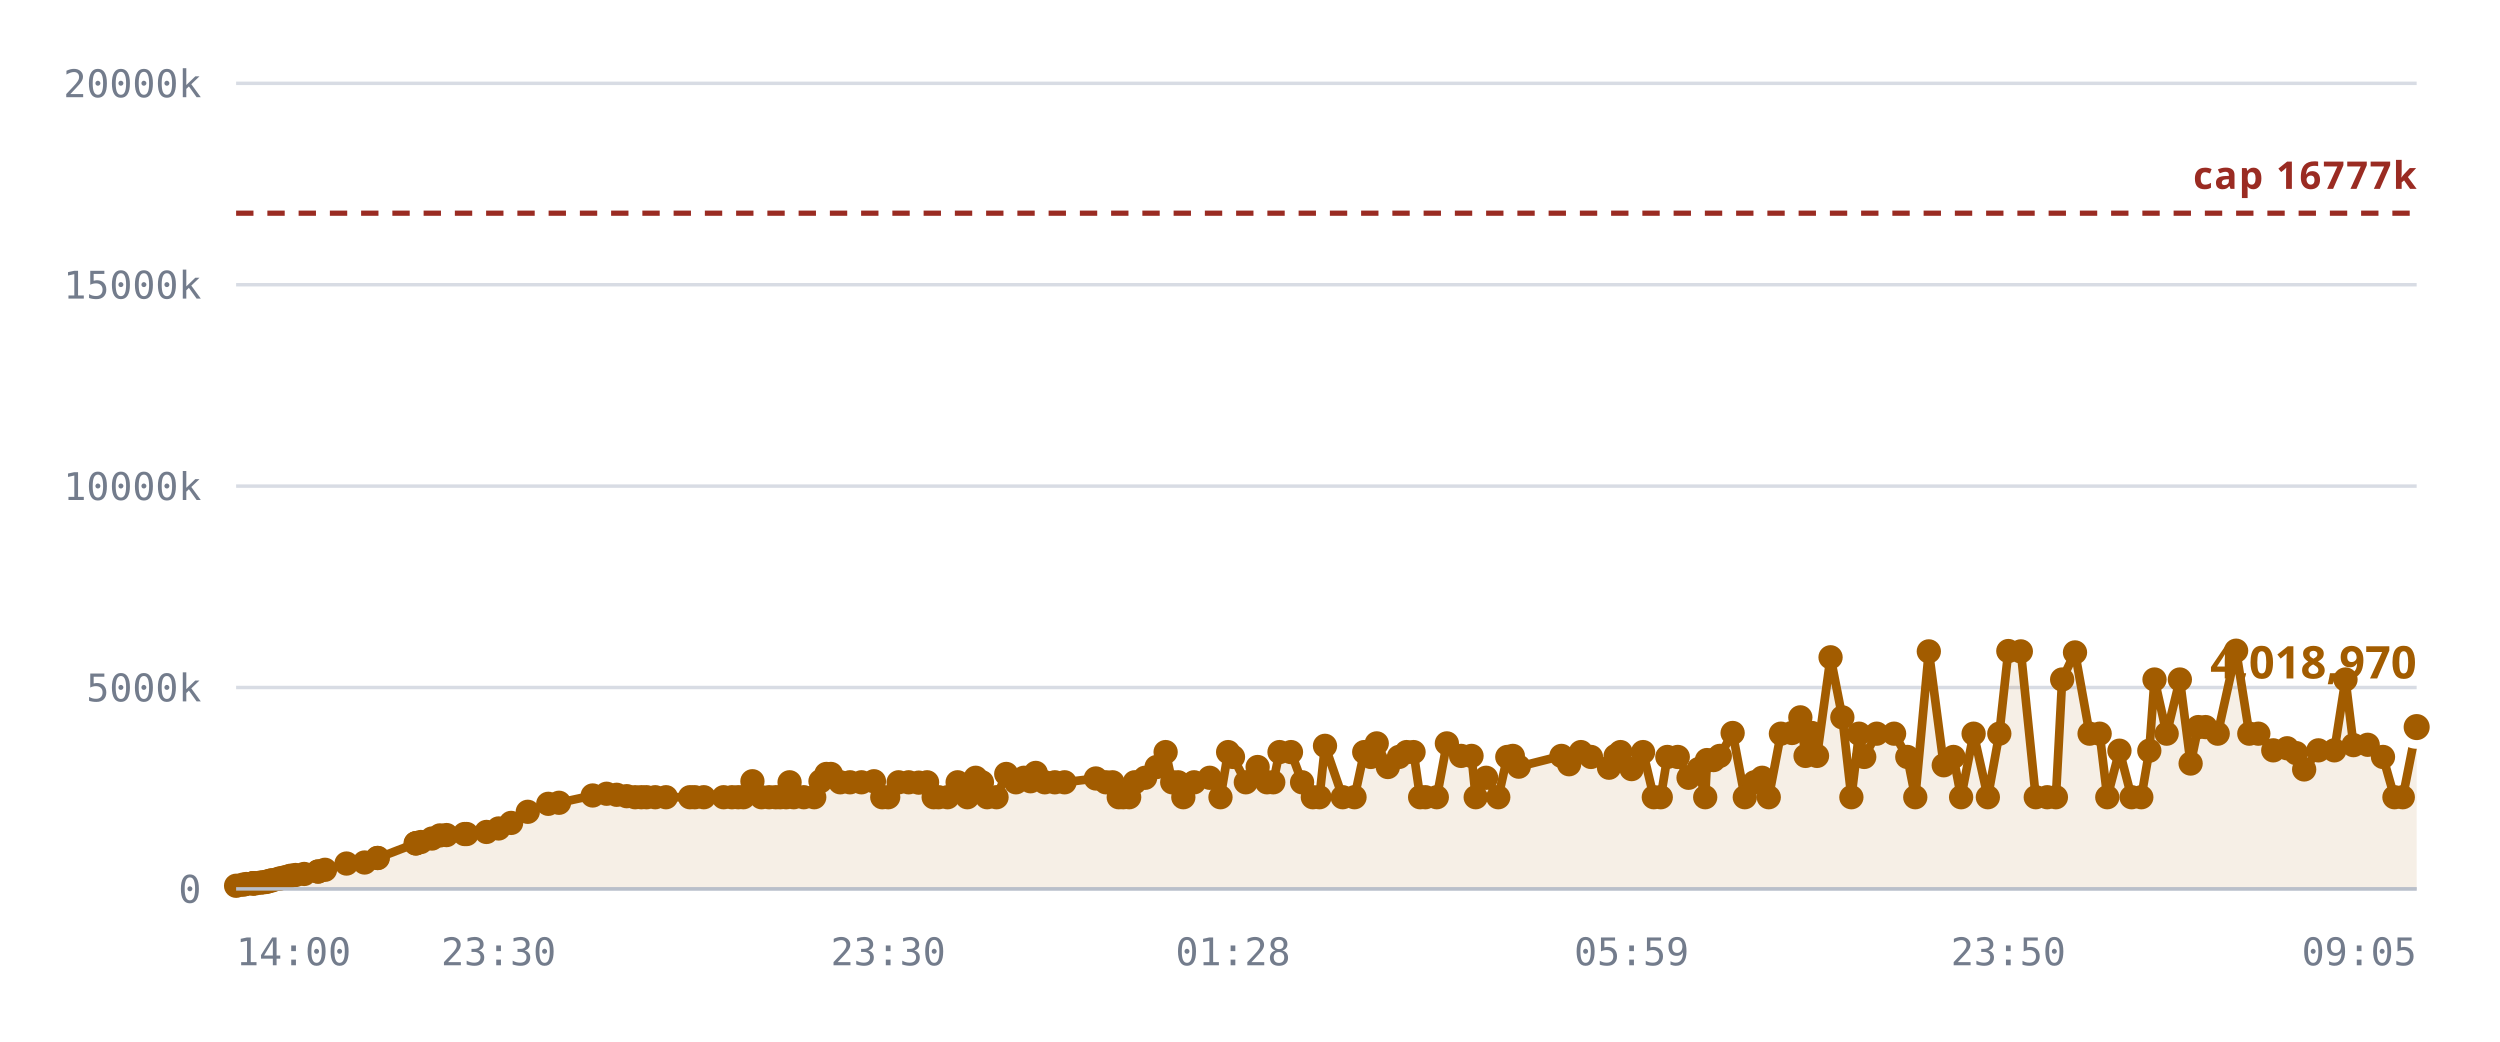
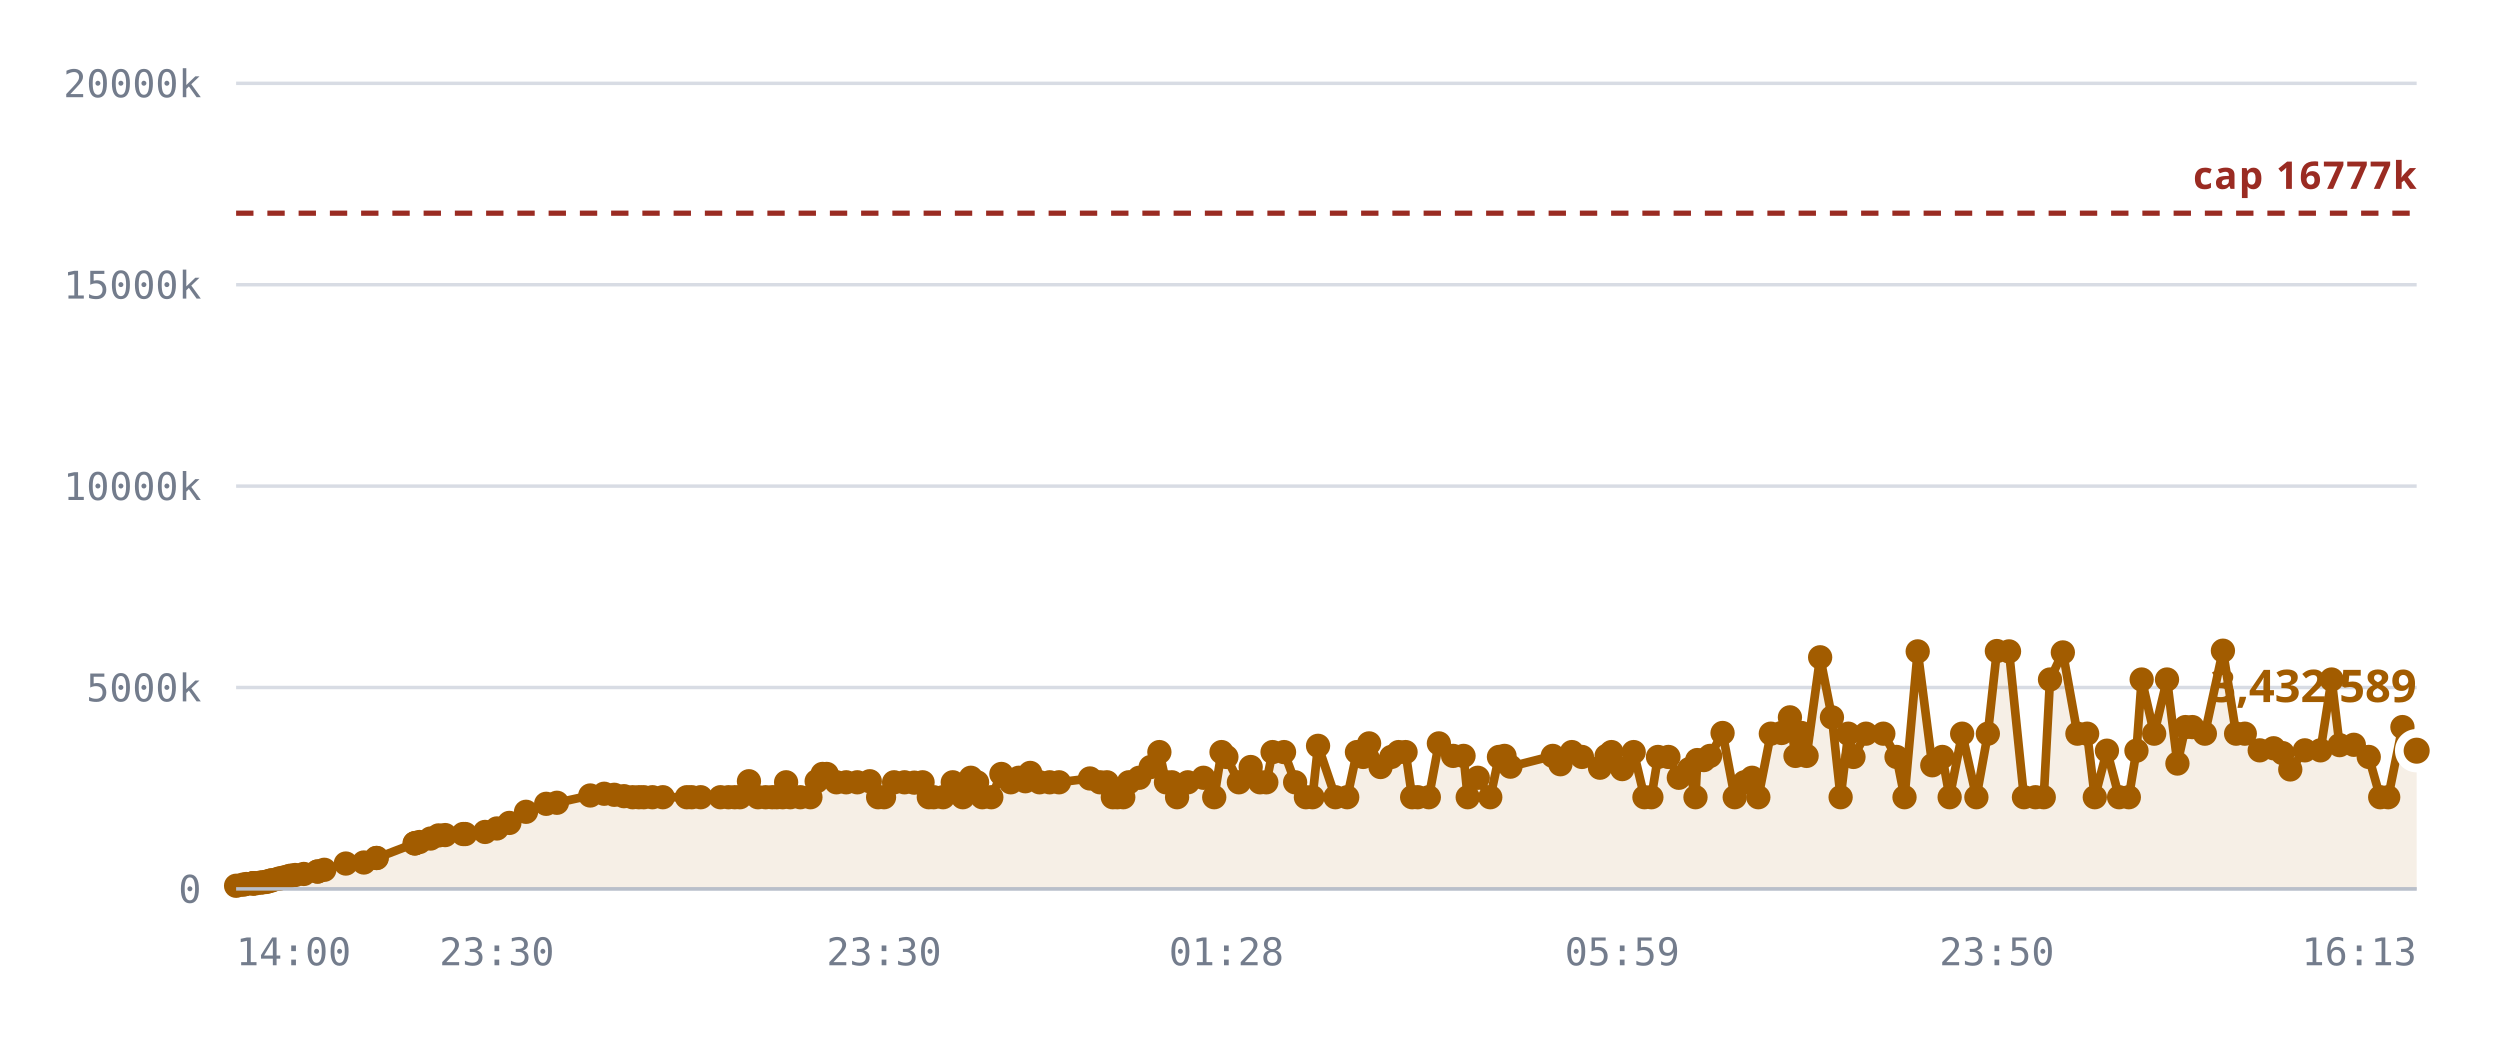
<svg xmlns="http://www.w3.org/2000/svg" viewBox="0 0 720 300" role="img" aria-label="Notes stored against the 16,777,216 cap">
  <style>
    .grid      { stroke: var(--chart-grid, #d8dce4); stroke-width: 1; }
    .cap       { stroke: var(--chart-cap, #9a2b22); stroke-width: 1.5; stroke-dasharray: 5 4; }
    .cap-label { fill: var(--chart-cap, #9a2b22); font: 600 11px Archivo, system-ui, sans-serif; letter-spacing: .04em; }
    .tick      { fill: var(--chart-muted, #737c8c); font: 500 11px "IBM Plex Mono", ui-monospace, monospace; }
    .tick-y    { text-anchor: end; }
    .tick-x    { text-anchor: middle; }
    .series    { fill: none; stroke: var(--chart-line, #a25c00); stroke-width: 2.5; stroke-linejoin: round; stroke-linecap: round; }
    .fill      { fill: var(--chart-fill, rgba(162,92,0,.10)); stroke: none; }
    .dot       { fill: var(--chart-line, #a25c00); }
    .dot-last  { stroke: var(--chart-bg, #fff); stroke-width: 2.5; }
    .end-label { fill: var(--chart-line, #a25c00); font: 700 13px Archivo, system-ui, sans-serif; }
    .axis      { stroke: var(--chart-axis, #b9bfca); stroke-width: 1; }
  </style>
  <line x1="68" y1="256.0" x2="696" y2="256.0" class="grid" />
  <text x="58" y="260.0" class="tick tick-y">0</text>
  <line x1="68" y1="198.0" x2="696" y2="198.0" class="grid" />
  <text x="58" y="202.0" class="tick tick-y">5000k</text>
  <line x1="68" y1="140.0" x2="696" y2="140.0" class="grid" />
  <text x="58" y="144.0" class="tick tick-y">10000k</text>
  <line x1="68" y1="82.0" x2="696" y2="82.0" class="grid" />
  <text x="58" y="86.0" class="tick tick-y">15000k</text>
  <line x1="68" y1="24.0" x2="696" y2="24.0" class="grid" />
  <text x="58" y="28.0" class="tick tick-y">20000k</text>
-   <path d="M68.0,255.1 L69.9,254.8 L70.9,254.6 L72.8,254.4 L72.9,254.4 L72.9,254.4 L73.1,254.4 L73.6,254.4 L75.0,254.2 L75.8,254.1 L76.7,254.0 L77.2,253.8 L78.0,253.6 L78.5,253.5 L80.2,253.1 L80.7,253.0 L81.6,252.8 L82.1,252.7 L83.1,252.4 L83.8,252.2 L85.1,252.0 L87.6,251.7 L91.6,251.0 L91.6,251.0 L93.6,250.5 L99.8,248.7 L105.0,248.4 L108.7,247.1 L108.8,247.1 L119.7,242.9 L119.8,242.9 L119.9,242.8 L121.2,242.5 L124.4,241.5 L126.7,240.6 L128.6,240.5 L133.8,240.2 L134.4,240.2 L140.1,239.6 L143.6,238.6 L147.2,237.0 L152.0,233.8 L157.9,231.5 L161.0,231.2 L170.7,229.1 L174.7,228.6 L177.6,228.9 L180.5,229.3 L182.9,229.6 L184.7,229.6 L186.2,229.6 L188.7,229.6 L191.8,229.6 L198.7,229.6 L200.1,229.6 L202.7,229.6 L208.4,229.6 L210.8,229.6 L212.6,229.6 L214.1,229.6 L216.7,225.0 L219.3,229.6 L221.5,229.6 L223.4,229.6 L224.7,229.6 L226.4,229.6 L227.4,225.3 L228.6,229.6 L231.5,229.6 L234.5,229.6 L236.3,225.0 L238.0,222.9 L239.3,222.9 L242.0,225.3 L244.8,225.3 L248.1,225.3 L251.7,225.0 L254.1,229.6 L255.8,229.6 L258.8,225.3 L261.7,225.3 L264.6,225.4 L267.0,225.3 L268.9,229.6 L270.3,229.6 L272.9,229.6 L275.8,225.3 L278.6,229.6 L281.0,224.0 L282.8,225.3 L284.3,229.6 L287.0,229.6 L289.8,222.9 L292.6,225.3 L294.9,224.0 L296.8,225.0 L298.3,222.6 L300.9,225.3 L303.8,225.3 L306.6,225.3 L315.6,224.2 L318.5,225.3 L320.4,225.3 L322.2,229.6 L323.5,229.6 L325.2,229.6 L326.8,225.3 L329.8,224.0 L333.1,220.9 L335.7,216.6 L337.6,225.3 L339.3,225.3 L340.8,229.6 L343.9,225.3 L348.4,224.0 L351.5,229.6 L353.7,216.6 L355.1,218.0 L358.8,225.3 L362.2,220.9 L364.9,225.3 L366.7,225.3 L368.5,216.6 L371.8,216.6 L375.0,225.3 L378.1,229.6 L380.0,229.6 L381.6,214.8 L386.7,229.6 L390.1,229.6 L392.9,216.6 L394.8,218.0 L396.5,214.1 L399.7,220.9 L402.9,218.0 L405.1,216.6 L407.1,216.6 L409.0,229.6 L410.5,229.6 L413.8,229.6 L416.7,214.1 L420.8,217.7 L423.8,217.7 L425.0,229.6 L428.0,224.0 L431.5,229.6 L434.1,218.0 L435.7,217.7 L437.4,220.8 L449.7,217.7 L451.9,220.1 L455.3,216.6 L458.2,218.0 L463.4,221.1 L465.3,217.7 L466.7,216.6 L469.9,221.5 L473.2,216.6 L476.3,229.6 L478.3,229.6 L480.2,218.0 L483.2,218.0 L486.3,224.0 L489.2,221.5 L491.1,229.6 L491.6,218.9 L493.5,218.9 L495.3,217.7 L499.0,211.1 L502.5,229.6 L505.3,225.3 L507.5,224.0 L509.4,229.6 L512.9,211.3 L516.1,211.1 L518.5,206.6 L520.0,217.7 L521.8,211.1 L523.3,217.7 L527.2,189.3 L530.6,206.6 L533.2,229.6 L535.4,211.3 L536.9,218.0 L540.5,211.3 L545.5,211.3 L549.3,218.0 L551.6,229.6 L555.5,187.6 L559.8,220.4 L562.6,218.0 L564.8,229.6 L568.4,211.3 L572.5,229.6 L575.8,211.3 L578.4,187.5 L582.0,187.6 L586.3,229.6 L589.6,229.6 L592.1,229.6 L593.9,195.7 L597.6,187.9 L601.8,211.3 L604.7,211.3 L606.9,229.6 L610.4,216.2 L613.9,229.6 L616.7,229.6 L619.0,216.2 L620.5,195.7 L624.0,211.3 L627.8,195.7 L630.9,219.9 L633.1,209.4 L635.2,209.4 L638.7,211.3 L644.0,187.4 L647.8,211.3 L650.4,211.3 L654.7,216.1 L658.7,215.5 L661.3,216.9 L663.6,221.6 L667.7,216.1 L672.3,216.1 L675.5,195.7 L677.8,214.6 L681.9,214.5 L686.3,218.0 L689.6,229.6 L692.0,229.6 L696.0,209.4 L696.0,256.0 L68.0,256.0 Z" class="fill" />
+   <path d="M68.0,255.1 L69.9,254.8 L70.9,254.6 L72.8,254.4 L72.9,254.4 L72.9,254.4 L73.1,254.4 L73.6,254.4 L75.0,254.2 L75.7,254.1 L76.7,254.0 L77.2,253.8 L78.0,253.6 L78.4,253.5 L80.1,253.1 L80.6,253.0 L81.5,252.8 L82.0,252.7 L83.0,252.4 L83.7,252.2 L85.0,252.0 L87.5,251.7 L91.4,251.0 L91.5,251.0 L93.4,250.5 L99.6,248.7 L104.8,248.4 L108.4,247.1 L108.5,247.1 L119.4,242.9 L119.5,242.9 L119.6,242.8 L120.8,242.5 L124.0,241.5 L126.3,240.6 L128.2,240.5 L133.4,240.2 L134.0,240.2 L139.7,239.6 L143.1,238.6 L146.7,237.0 L151.5,233.8 L157.3,231.5 L160.4,231.2 L170.0,229.1 L174.0,228.6 L176.9,228.9 L179.7,229.3 L182.2,229.6 L184.0,229.6 L185.4,229.6 L187.9,229.6 L190.9,229.6 L197.8,229.6 L199.2,229.6 L201.8,229.6 L207.5,229.6 L209.8,229.6 L211.6,229.6 L213.1,229.6 L215.7,225.0 L218.3,229.6 L220.5,229.6 L222.4,229.6 L223.7,229.6 L225.4,229.6 L226.4,225.3 L227.6,229.6 L230.5,229.6 L233.4,229.6 L235.2,225.0 L236.9,222.9 L238.1,222.9 L240.9,225.3 L243.7,225.3 L246.9,225.3 L250.5,225.0 L252.9,229.6 L254.6,229.6 L257.5,225.3 L260.5,225.3 L263.3,225.4 L265.7,225.3 L267.5,229.6 L268.9,229.6 L271.6,229.6 L274.4,225.3 L277.3,229.6 L279.6,224.0 L281.4,225.3 L282.9,229.6 L285.5,229.6 L288.4,222.9 L291.1,225.3 L293.4,224.0 L295.3,225.0 L296.7,222.6 L299.4,225.3 L302.3,225.3 L305.0,225.3 L313.9,224.2 L316.8,225.3 L318.8,225.3 L320.5,229.6 L321.8,229.6 L323.5,229.6 L325.1,225.3 L328.1,224.0 L331.4,220.9 L333.9,216.6 L335.8,225.3 L337.5,225.3 L339.0,229.6 L342.1,225.3 L346.6,224.0 L349.7,229.6 L351.8,216.6 L353.2,218.0 L356.8,225.3 L360.2,220.9 L362.9,225.3 L364.7,225.3 L366.5,216.6 L369.8,216.6 L373.0,225.3 L376.1,229.6 L378.0,229.6 L379.6,214.8 L384.6,229.6 L388.0,229.6 L390.8,216.6 L392.6,218.0 L394.3,214.1 L397.6,220.9 L400.7,218.0 L402.8,216.6 L404.8,216.6 L406.7,229.6 L408.3,229.6 L411.5,229.6 L414.4,214.1 L418.5,217.7 L421.5,217.7 L422.7,229.6 L425.6,224.0 L429.2,229.6 L431.7,218.0 L433.3,217.7 L435.0,220.8 L447.2,217.7 L449.4,220.1 L452.7,216.6 L455.6,218.0 L460.8,221.1 L462.7,217.7 L464.1,216.6 L467.2,221.5 L470.5,216.6 L473.6,229.6 L475.6,229.6 L477.5,218.0 L480.5,218.0 L483.5,224.0 L486.5,221.5 L488.3,229.6 L488.8,218.9 L490.7,218.9 L492.5,217.7 L496.1,211.1 L499.6,229.6 L502.4,225.3 L504.6,224.0 L506.4,229.6 L510.0,211.3 L513.1,211.1 L515.5,206.6 L517.1,217.7 L518.8,211.1 L520.3,217.7 L524.2,189.3 L527.6,206.6 L530.1,229.6 L532.3,211.3 L533.8,218.0 L537.4,211.3 L542.4,211.3 L546.2,218.0 L548.5,229.6 L552.3,187.6 L556.5,220.4 L559.4,218.0 L561.5,229.6 L565.1,211.3 L569.2,229.6 L572.5,211.3 L575.1,187.5 L578.6,187.6 L582.9,229.6 L586.2,229.6 L588.6,229.6 L590.4,195.7 L594.1,187.9 L598.3,211.3 L601.1,211.3 L603.3,229.6 L606.8,216.2 L610.3,229.6 L613.1,229.6 L615.3,216.2 L616.8,195.7 L620.4,211.3 L624.1,195.7 L627.1,219.9 L629.4,209.4 L631.4,209.4 L635.0,211.3 L640.2,187.4 L644.0,211.3 L646.5,211.3 L650.8,216.1 L654.8,215.5 L657.4,216.9 L659.6,221.6 L663.8,216.1 L668.3,216.1 L671.5,195.7 L673.8,214.6 L677.9,214.5 L682.2,218.0 L685.5,229.6 L687.8,229.6 L691.9,209.4 L696.0,216.2 L696.0,256.0 L68.0,256.0 Z" class="fill" />
  <line x1="68" y1="61.4" x2="696" y2="61.4" class="cap" />
  <text x="696" y="54.4" class="cap-label" text-anchor="end">cap 16777k</text>
-   <path d="M68.0,255.1 L69.9,254.8 L70.9,254.6 L72.8,254.4 L72.9,254.4 L72.9,254.4 L73.1,254.4 L73.6,254.4 L75.0,254.2 L75.8,254.1 L76.7,254.0 L77.2,253.8 L78.0,253.6 L78.5,253.5 L80.2,253.1 L80.7,253.0 L81.6,252.8 L82.1,252.7 L83.1,252.4 L83.8,252.2 L85.1,252.0 L87.6,251.7 L91.6,251.0 L91.6,251.0 L93.6,250.5 L99.8,248.7 L105.0,248.4 L108.7,247.1 L108.8,247.1 L119.7,242.9 L119.8,242.9 L119.9,242.8 L121.2,242.5 L124.4,241.5 L126.7,240.6 L128.6,240.5 L133.8,240.2 L134.4,240.2 L140.1,239.6 L143.6,238.6 L147.2,237.0 L152.0,233.8 L157.9,231.5 L161.0,231.2 L170.7,229.1 L174.7,228.6 L177.6,228.9 L180.5,229.3 L182.9,229.6 L184.7,229.6 L186.2,229.6 L188.7,229.6 L191.8,229.6 L198.7,229.6 L200.1,229.6 L202.7,229.6 L208.4,229.6 L210.8,229.6 L212.6,229.6 L214.1,229.6 L216.7,225.0 L219.3,229.6 L221.5,229.6 L223.4,229.6 L224.7,229.6 L226.4,229.6 L227.4,225.3 L228.6,229.6 L231.5,229.6 L234.5,229.6 L236.3,225.0 L238.0,222.9 L239.3,222.9 L242.0,225.3 L244.8,225.3 L248.1,225.3 L251.7,225.0 L254.1,229.6 L255.8,229.6 L258.8,225.3 L261.7,225.3 L264.6,225.4 L267.0,225.3 L268.9,229.6 L270.3,229.6 L272.9,229.6 L275.8,225.3 L278.6,229.6 L281.0,224.0 L282.8,225.3 L284.3,229.6 L287.0,229.6 L289.8,222.9 L292.6,225.3 L294.9,224.0 L296.8,225.0 L298.3,222.6 L300.9,225.3 L303.8,225.3 L306.6,225.3 L315.6,224.2 L318.5,225.3 L320.4,225.3 L322.2,229.6 L323.5,229.6 L325.2,229.6 L326.8,225.3 L329.8,224.0 L333.1,220.9 L335.7,216.6 L337.6,225.3 L339.3,225.3 L340.8,229.6 L343.9,225.3 L348.4,224.0 L351.5,229.6 L353.7,216.6 L355.1,218.0 L358.8,225.3 L362.2,220.9 L364.9,225.3 L366.7,225.3 L368.5,216.6 L371.8,216.6 L375.0,225.3 L378.1,229.6 L380.0,229.6 L381.6,214.8 L386.7,229.6 L390.1,229.6 L392.9,216.6 L394.8,218.0 L396.5,214.1 L399.7,220.9 L402.9,218.0 L405.1,216.6 L407.1,216.6 L409.0,229.6 L410.5,229.6 L413.8,229.6 L416.7,214.1 L420.8,217.7 L423.8,217.7 L425.0,229.6 L428.0,224.0 L431.5,229.6 L434.1,218.0 L435.7,217.7 L437.4,220.8 L449.7,217.7 L451.9,220.1 L455.3,216.6 L458.2,218.0 L463.4,221.1 L465.3,217.7 L466.7,216.6 L469.9,221.5 L473.2,216.6 L476.3,229.6 L478.3,229.6 L480.2,218.0 L483.2,218.0 L486.3,224.0 L489.2,221.5 L491.1,229.6 L491.6,218.9 L493.5,218.9 L495.3,217.7 L499.0,211.1 L502.5,229.6 L505.3,225.3 L507.5,224.0 L509.4,229.6 L512.9,211.3 L516.1,211.1 L518.5,206.6 L520.0,217.7 L521.8,211.1 L523.3,217.7 L527.2,189.3 L530.6,206.6 L533.2,229.6 L535.4,211.3 L536.9,218.0 L540.5,211.3 L545.5,211.3 L549.3,218.0 L551.6,229.6 L555.5,187.6 L559.8,220.4 L562.6,218.0 L564.8,229.6 L568.4,211.3 L572.5,229.6 L575.8,211.3 L578.4,187.5 L582.0,187.6 L586.3,229.6 L589.6,229.6 L592.1,229.6 L593.9,195.7 L597.6,187.9 L601.8,211.3 L604.7,211.3 L606.9,229.6 L610.4,216.2 L613.9,229.6 L616.7,229.6 L619.0,216.2 L620.5,195.7 L624.0,211.3 L627.8,195.7 L630.9,219.9 L633.1,209.4 L635.2,209.4 L638.7,211.3 L644.0,187.4 L647.8,211.3 L650.4,211.3 L654.7,216.1 L658.7,215.5 L661.3,216.9 L663.6,221.6 L667.7,216.1 L672.3,216.1 L675.5,195.7 L677.8,214.6 L681.9,214.5 L686.3,218.0 L689.6,229.6 L692.0,229.6 L696.0,209.4" class="series" />
+   <path d="M68.0,255.1 L69.9,254.8 L70.9,254.6 L72.8,254.4 L72.9,254.4 L72.9,254.4 L73.1,254.4 L73.6,254.4 L75.0,254.2 L75.7,254.1 L76.7,254.0 L77.2,253.8 L78.0,253.6 L78.4,253.5 L80.1,253.1 L80.6,253.0 L81.5,252.8 L82.0,252.7 L83.0,252.4 L83.7,252.2 L85.0,252.0 L87.5,251.7 L91.4,251.0 L91.5,251.0 L93.4,250.5 L99.6,248.7 L104.8,248.4 L108.4,247.1 L108.5,247.1 L119.4,242.9 L119.5,242.9 L119.6,242.8 L120.8,242.5 L124.0,241.5 L126.3,240.6 L128.2,240.5 L133.4,240.2 L134.0,240.2 L139.7,239.6 L143.1,238.6 L146.7,237.0 L151.5,233.8 L157.3,231.5 L160.4,231.2 L170.0,229.1 L174.0,228.6 L176.9,228.9 L179.7,229.3 L182.2,229.6 L184.0,229.6 L185.4,229.6 L187.9,229.6 L190.9,229.6 L197.8,229.6 L199.2,229.6 L201.8,229.6 L207.5,229.6 L209.8,229.6 L211.6,229.6 L213.1,229.6 L215.7,225.0 L218.3,229.6 L220.5,229.6 L222.4,229.6 L223.7,229.6 L225.4,229.6 L226.4,225.3 L227.6,229.6 L230.5,229.6 L233.4,229.6 L235.2,225.0 L236.9,222.9 L238.1,222.9 L240.9,225.3 L243.7,225.3 L246.9,225.3 L250.5,225.0 L252.9,229.6 L254.6,229.6 L257.5,225.3 L260.5,225.3 L263.3,225.4 L265.7,225.3 L267.5,229.6 L268.9,229.6 L271.6,229.6 L274.4,225.3 L277.3,229.6 L279.6,224.0 L281.4,225.3 L282.9,229.6 L285.5,229.6 L288.4,222.9 L291.1,225.3 L293.4,224.0 L295.3,225.0 L296.7,222.6 L299.4,225.3 L302.3,225.3 L305.0,225.3 L313.9,224.2 L316.8,225.3 L318.8,225.3 L320.5,229.6 L321.8,229.6 L323.5,229.6 L325.1,225.3 L328.1,224.0 L331.4,220.9 L333.9,216.6 L335.8,225.3 L337.5,225.3 L339.0,229.6 L342.1,225.3 L346.6,224.0 L349.7,229.6 L351.8,216.6 L353.2,218.0 L356.8,225.3 L360.2,220.9 L362.9,225.3 L364.7,225.3 L366.5,216.6 L369.8,216.6 L373.0,225.3 L376.1,229.6 L378.0,229.6 L379.6,214.8 L384.6,229.6 L388.0,229.6 L390.8,216.6 L392.6,218.0 L394.3,214.1 L397.6,220.9 L400.7,218.0 L402.8,216.6 L404.8,216.6 L406.7,229.6 L408.3,229.6 L411.5,229.6 L414.4,214.1 L418.5,217.7 L421.5,217.7 L422.7,229.6 L425.6,224.0 L429.2,229.6 L431.7,218.0 L433.3,217.7 L435.0,220.8 L447.2,217.7 L449.4,220.1 L452.7,216.6 L455.6,218.0 L460.8,221.1 L462.7,217.7 L464.1,216.6 L467.2,221.5 L470.5,216.6 L473.6,229.6 L475.6,229.6 L477.5,218.0 L480.5,218.0 L483.5,224.0 L486.5,221.5 L488.3,229.6 L488.8,218.9 L490.7,218.9 L492.5,217.7 L496.1,211.1 L499.6,229.6 L502.4,225.3 L504.6,224.0 L506.4,229.6 L510.0,211.3 L513.1,211.1 L515.5,206.6 L517.1,217.7 L518.8,211.1 L520.3,217.7 L524.2,189.3 L527.6,206.6 L530.1,229.6 L532.3,211.3 L533.8,218.0 L537.4,211.3 L542.4,211.3 L546.2,218.0 L548.5,229.6 L552.3,187.6 L556.5,220.4 L559.4,218.0 L561.5,229.6 L565.1,211.3 L569.2,229.6 L572.5,211.3 L575.1,187.5 L578.6,187.6 L582.9,229.6 L586.2,229.6 L588.6,229.6 L590.4,195.7 L594.1,187.9 L598.3,211.3 L601.1,211.3 L603.3,229.6 L606.8,216.2 L610.3,229.6 L613.1,229.6 L615.3,216.2 L616.8,195.7 L620.4,211.3 L624.1,195.7 L627.1,219.9 L629.4,209.4 L631.4,209.4 L635.0,211.3 L640.2,187.4 L644.0,211.3 L646.5,211.3 L650.8,216.1 L654.8,215.5 L657.4,216.9 L659.6,221.6 L663.8,216.1 L668.3,216.1 L671.5,195.7 L673.8,214.6 L677.9,214.5 L682.2,218.0 L685.5,229.6 L687.8,229.6 L691.9,209.4 L696.0,216.2" class="series" />
  <circle cx="68.0" cy="255.1" r="3.5" class="dot" />
  <circle cx="69.9" cy="254.8" r="3.5" class="dot" />
  <circle cx="70.9" cy="254.6" r="3.5" class="dot" />
  <circle cx="72.8" cy="254.4" r="3.5" class="dot" />
  <circle cx="72.9" cy="254.4" r="3.5" class="dot" />
  <circle cx="72.9" cy="254.4" r="3.5" class="dot" />
  <circle cx="73.1" cy="254.4" r="3.5" class="dot" />
  <circle cx="73.6" cy="254.4" r="3.5" class="dot" />
  <circle cx="75.0" cy="254.2" r="3.5" class="dot" />
-   <circle cx="75.8" cy="254.1" r="3.5" class="dot" />
+   <circle cx="75.7" cy="254.1" r="3.5" class="dot" />
  <circle cx="76.7" cy="254.0" r="3.5" class="dot" />
  <circle cx="77.2" cy="253.8" r="3.5" class="dot" />
  <circle cx="78.0" cy="253.6" r="3.5" class="dot" />
-   <circle cx="78.5" cy="253.5" r="3.5" class="dot" />
-   <circle cx="80.2" cy="253.1" r="3.5" class="dot" />
-   <circle cx="80.7" cy="253.0" r="3.5" class="dot" />
-   <circle cx="81.6" cy="252.8" r="3.5" class="dot" />
-   <circle cx="82.1" cy="252.7" r="3.5" class="dot" />
-   <circle cx="83.1" cy="252.4" r="3.5" class="dot" />
-   <circle cx="83.8" cy="252.2" r="3.5" class="dot" />
-   <circle cx="85.1" cy="252.0" r="3.5" class="dot" />
-   <circle cx="87.6" cy="251.7" r="3.5" class="dot" />
-   <circle cx="91.6" cy="251.0" r="3.5" class="dot" />
-   <circle cx="91.6" cy="251.0" r="3.5" class="dot" />
-   <circle cx="93.6" cy="250.5" r="3.5" class="dot" />
-   <circle cx="99.8" cy="248.7" r="3.5" class="dot" />
-   <circle cx="105.0" cy="248.4" r="3.5" class="dot" />
-   <circle cx="108.7" cy="247.1" r="3.5" class="dot" />
-   <circle cx="108.8" cy="247.1" r="3.5" class="dot" />
-   <circle cx="119.7" cy="242.9" r="3.5" class="dot" />
-   <circle cx="119.8" cy="242.9" r="3.5" class="dot" />
-   <circle cx="119.9" cy="242.8" r="3.5" class="dot" />
-   <circle cx="121.2" cy="242.5" r="3.5" class="dot" />
-   <circle cx="124.4" cy="241.5" r="3.5" class="dot" />
-   <circle cx="126.7" cy="240.6" r="3.5" class="dot" />
-   <circle cx="128.6" cy="240.5" r="3.5" class="dot" />
-   <circle cx="133.8" cy="240.2" r="3.5" class="dot" />
-   <circle cx="134.4" cy="240.2" r="3.5" class="dot" />
-   <circle cx="140.1" cy="239.6" r="3.5" class="dot" />
-   <circle cx="143.6" cy="238.6" r="3.5" class="dot" />
-   <circle cx="147.2" cy="237.0" r="3.5" class="dot" />
-   <circle cx="152.0" cy="233.8" r="3.5" class="dot" />
-   <circle cx="157.9" cy="231.5" r="3.5" class="dot" />
-   <circle cx="161.0" cy="231.2" r="3.5" class="dot" />
-   <circle cx="170.7" cy="229.1" r="3.5" class="dot" />
-   <circle cx="174.7" cy="228.6" r="3.5" class="dot" />
-   <circle cx="177.6" cy="228.9" r="3.5" class="dot" />
-   <circle cx="180.5" cy="229.3" r="3.5" class="dot" />
-   <circle cx="182.9" cy="229.6" r="3.5" class="dot" />
-   <circle cx="184.7" cy="229.6" r="3.5" class="dot" />
-   <circle cx="186.2" cy="229.6" r="3.5" class="dot" />
-   <circle cx="188.7" cy="229.6" r="3.5" class="dot" />
-   <circle cx="191.8" cy="229.6" r="3.5" class="dot" />
-   <circle cx="198.7" cy="229.6" r="3.5" class="dot" />
-   <circle cx="200.1" cy="229.6" r="3.5" class="dot" />
-   <circle cx="202.7" cy="229.6" r="3.5" class="dot" />
-   <circle cx="208.4" cy="229.6" r="3.5" class="dot" />
-   <circle cx="210.8" cy="229.6" r="3.5" class="dot" />
-   <circle cx="212.6" cy="229.6" r="3.5" class="dot" />
-   <circle cx="214.1" cy="229.6" r="3.5" class="dot" />
-   <circle cx="216.7" cy="225.0" r="3.5" class="dot" />
-   <circle cx="219.3" cy="229.6" r="3.5" class="dot" />
-   <circle cx="221.5" cy="229.6" r="3.5" class="dot" />
-   <circle cx="223.4" cy="229.6" r="3.5" class="dot" />
-   <circle cx="224.7" cy="229.6" r="3.5" class="dot" />
-   <circle cx="226.4" cy="229.6" r="3.5" class="dot" />
-   <circle cx="227.4" cy="225.3" r="3.5" class="dot" />
-   <circle cx="228.6" cy="229.6" r="3.5" class="dot" />
-   <circle cx="231.5" cy="229.6" r="3.5" class="dot" />
-   <circle cx="234.5" cy="229.6" r="3.5" class="dot" />
-   <circle cx="236.3" cy="225.0" r="3.5" class="dot" />
-   <circle cx="238.0" cy="222.9" r="3.5" class="dot" />
-   <circle cx="239.3" cy="222.9" r="3.5" class="dot" />
-   <circle cx="242.0" cy="225.3" r="3.5" class="dot" />
-   <circle cx="244.8" cy="225.3" r="3.5" class="dot" />
-   <circle cx="248.1" cy="225.3" r="3.5" class="dot" />
-   <circle cx="251.7" cy="225.0" r="3.5" class="dot" />
-   <circle cx="254.1" cy="229.6" r="3.5" class="dot" />
-   <circle cx="255.8" cy="229.6" r="3.5" class="dot" />
-   <circle cx="258.8" cy="225.3" r="3.5" class="dot" />
-   <circle cx="261.7" cy="225.3" r="3.5" class="dot" />
-   <circle cx="264.6" cy="225.4" r="3.5" class="dot" />
-   <circle cx="267.0" cy="225.3" r="3.5" class="dot" />
+   <circle cx="78.4" cy="253.5" r="3.5" class="dot" />
+   <circle cx="80.1" cy="253.1" r="3.5" class="dot" />
+   <circle cx="80.6" cy="253.0" r="3.5" class="dot" />
+   <circle cx="81.5" cy="252.8" r="3.5" class="dot" />
+   <circle cx="82.0" cy="252.7" r="3.5" class="dot" />
+   <circle cx="83.0" cy="252.4" r="3.5" class="dot" />
+   <circle cx="83.7" cy="252.2" r="3.5" class="dot" />
+   <circle cx="85.0" cy="252.0" r="3.5" class="dot" />
+   <circle cx="87.5" cy="251.7" r="3.5" class="dot" />
+   <circle cx="91.4" cy="251.0" r="3.5" class="dot" />
+   <circle cx="91.5" cy="251.0" r="3.5" class="dot" />
+   <circle cx="93.4" cy="250.5" r="3.5" class="dot" />
+   <circle cx="99.6" cy="248.7" r="3.5" class="dot" />
+   <circle cx="104.8" cy="248.4" r="3.5" class="dot" />
+   <circle cx="108.4" cy="247.1" r="3.5" class="dot" />
+   <circle cx="108.5" cy="247.1" r="3.5" class="dot" />
+   <circle cx="119.4" cy="242.9" r="3.5" class="dot" />
+   <circle cx="119.5" cy="242.9" r="3.5" class="dot" />
+   <circle cx="119.6" cy="242.8" r="3.5" class="dot" />
+   <circle cx="120.8" cy="242.5" r="3.5" class="dot" />
+   <circle cx="124.0" cy="241.5" r="3.5" class="dot" />
+   <circle cx="126.3" cy="240.6" r="3.5" class="dot" />
+   <circle cx="128.2" cy="240.5" r="3.5" class="dot" />
+   <circle cx="133.4" cy="240.2" r="3.5" class="dot" />
+   <circle cx="134.0" cy="240.2" r="3.5" class="dot" />
+   <circle cx="139.7" cy="239.6" r="3.5" class="dot" />
+   <circle cx="143.1" cy="238.6" r="3.5" class="dot" />
+   <circle cx="146.7" cy="237.0" r="3.5" class="dot" />
+   <circle cx="151.5" cy="233.8" r="3.5" class="dot" />
+   <circle cx="157.3" cy="231.5" r="3.5" class="dot" />
+   <circle cx="160.4" cy="231.2" r="3.5" class="dot" />
+   <circle cx="170.0" cy="229.1" r="3.5" class="dot" />
+   <circle cx="174.0" cy="228.6" r="3.5" class="dot" />
+   <circle cx="176.9" cy="228.9" r="3.5" class="dot" />
+   <circle cx="179.7" cy="229.3" r="3.5" class="dot" />
+   <circle cx="182.2" cy="229.6" r="3.5" class="dot" />
+   <circle cx="184.0" cy="229.6" r="3.5" class="dot" />
+   <circle cx="185.4" cy="229.6" r="3.5" class="dot" />
+   <circle cx="187.9" cy="229.6" r="3.5" class="dot" />
+   <circle cx="190.9" cy="229.6" r="3.5" class="dot" />
+   <circle cx="197.8" cy="229.6" r="3.5" class="dot" />
+   <circle cx="199.2" cy="229.6" r="3.5" class="dot" />
+   <circle cx="201.8" cy="229.6" r="3.5" class="dot" />
+   <circle cx="207.5" cy="229.6" r="3.5" class="dot" />
+   <circle cx="209.8" cy="229.6" r="3.5" class="dot" />
+   <circle cx="211.6" cy="229.6" r="3.5" class="dot" />
+   <circle cx="213.1" cy="229.6" r="3.5" class="dot" />
+   <circle cx="215.7" cy="225.0" r="3.5" class="dot" />
+   <circle cx="218.3" cy="229.6" r="3.5" class="dot" />
+   <circle cx="220.5" cy="229.6" r="3.5" class="dot" />
+   <circle cx="222.4" cy="229.6" r="3.5" class="dot" />
+   <circle cx="223.7" cy="229.6" r="3.5" class="dot" />
+   <circle cx="225.4" cy="229.6" r="3.5" class="dot" />
+   <circle cx="226.4" cy="225.3" r="3.5" class="dot" />
+   <circle cx="227.6" cy="229.6" r="3.5" class="dot" />
+   <circle cx="230.5" cy="229.6" r="3.5" class="dot" />
+   <circle cx="233.4" cy="229.6" r="3.5" class="dot" />
+   <circle cx="235.2" cy="225.0" r="3.5" class="dot" />
+   <circle cx="236.9" cy="222.9" r="3.5" class="dot" />
+   <circle cx="238.1" cy="222.9" r="3.5" class="dot" />
+   <circle cx="240.9" cy="225.3" r="3.5" class="dot" />
+   <circle cx="243.7" cy="225.3" r="3.5" class="dot" />
+   <circle cx="246.9" cy="225.3" r="3.5" class="dot" />
+   <circle cx="250.5" cy="225.0" r="3.5" class="dot" />
+   <circle cx="252.9" cy="229.6" r="3.5" class="dot" />
+   <circle cx="254.6" cy="229.6" r="3.5" class="dot" />
+   <circle cx="257.5" cy="225.3" r="3.5" class="dot" />
+   <circle cx="260.5" cy="225.3" r="3.5" class="dot" />
+   <circle cx="263.3" cy="225.4" r="3.5" class="dot" />
+   <circle cx="265.7" cy="225.3" r="3.5" class="dot" />
+   <circle cx="267.5" cy="229.6" r="3.5" class="dot" />
  <circle cx="268.9" cy="229.6" r="3.5" class="dot" />
-   <circle cx="270.3" cy="229.6" r="3.5" class="dot" />
-   <circle cx="272.9" cy="229.6" r="3.5" class="dot" />
-   <circle cx="275.8" cy="225.3" r="3.5" class="dot" />
-   <circle cx="278.6" cy="229.6" r="3.5" class="dot" />
-   <circle cx="281.0" cy="224.0" r="3.5" class="dot" />
-   <circle cx="282.8" cy="225.3" r="3.5" class="dot" />
-   <circle cx="284.3" cy="229.6" r="3.5" class="dot" />
-   <circle cx="287.0" cy="229.6" r="3.5" class="dot" />
-   <circle cx="289.8" cy="222.9" r="3.5" class="dot" />
-   <circle cx="292.6" cy="225.3" r="3.5" class="dot" />
-   <circle cx="294.9" cy="224.0" r="3.5" class="dot" />
-   <circle cx="296.8" cy="225.0" r="3.5" class="dot" />
-   <circle cx="298.3" cy="222.6" r="3.5" class="dot" />
-   <circle cx="300.9" cy="225.3" r="3.5" class="dot" />
-   <circle cx="303.8" cy="225.3" r="3.5" class="dot" />
-   <circle cx="306.6" cy="225.3" r="3.5" class="dot" />
-   <circle cx="315.6" cy="224.2" r="3.5" class="dot" />
-   <circle cx="318.5" cy="225.3" r="3.5" class="dot" />
-   <circle cx="320.4" cy="225.3" r="3.5" class="dot" />
-   <circle cx="322.2" cy="229.6" r="3.5" class="dot" />
+   <circle cx="271.6" cy="229.6" r="3.5" class="dot" />
+   <circle cx="274.4" cy="225.3" r="3.5" class="dot" />
+   <circle cx="277.3" cy="229.6" r="3.5" class="dot" />
+   <circle cx="279.6" cy="224.0" r="3.5" class="dot" />
+   <circle cx="281.4" cy="225.3" r="3.5" class="dot" />
+   <circle cx="282.9" cy="229.6" r="3.5" class="dot" />
+   <circle cx="285.5" cy="229.6" r="3.5" class="dot" />
+   <circle cx="288.4" cy="222.9" r="3.5" class="dot" />
+   <circle cx="291.1" cy="225.3" r="3.5" class="dot" />
+   <circle cx="293.4" cy="224.0" r="3.5" class="dot" />
+   <circle cx="295.3" cy="225.0" r="3.5" class="dot" />
+   <circle cx="296.7" cy="222.6" r="3.5" class="dot" />
+   <circle cx="299.4" cy="225.3" r="3.5" class="dot" />
+   <circle cx="302.3" cy="225.3" r="3.5" class="dot" />
+   <circle cx="305.0" cy="225.3" r="3.5" class="dot" />
+   <circle cx="313.9" cy="224.2" r="3.5" class="dot" />
+   <circle cx="316.8" cy="225.3" r="3.5" class="dot" />
+   <circle cx="318.8" cy="225.3" r="3.5" class="dot" />
+   <circle cx="320.5" cy="229.6" r="3.5" class="dot" />
+   <circle cx="321.8" cy="229.6" r="3.5" class="dot" />
  <circle cx="323.5" cy="229.6" r="3.5" class="dot" />
-   <circle cx="325.2" cy="229.6" r="3.5" class="dot" />
-   <circle cx="326.8" cy="225.3" r="3.5" class="dot" />
-   <circle cx="329.8" cy="224.0" r="3.5" class="dot" />
-   <circle cx="333.1" cy="220.9" r="3.5" class="dot" />
-   <circle cx="335.7" cy="216.6" r="3.5" class="dot" />
-   <circle cx="337.6" cy="225.3" r="3.5" class="dot" />
-   <circle cx="339.3" cy="225.3" r="3.5" class="dot" />
-   <circle cx="340.8" cy="229.6" r="3.5" class="dot" />
-   <circle cx="343.9" cy="225.3" r="3.5" class="dot" />
-   <circle cx="348.4" cy="224.0" r="3.5" class="dot" />
-   <circle cx="351.5" cy="229.6" r="3.5" class="dot" />
-   <circle cx="353.7" cy="216.6" r="3.5" class="dot" />
-   <circle cx="355.1" cy="218.0" r="3.5" class="dot" />
-   <circle cx="358.8" cy="225.3" r="3.5" class="dot" />
-   <circle cx="362.2" cy="220.9" r="3.5" class="dot" />
-   <circle cx="364.9" cy="225.3" r="3.5" class="dot" />
-   <circle cx="366.7" cy="225.3" r="3.5" class="dot" />
-   <circle cx="368.5" cy="216.6" r="3.5" class="dot" />
-   <circle cx="371.8" cy="216.6" r="3.5" class="dot" />
-   <circle cx="375.0" cy="225.3" r="3.5" class="dot" />
-   <circle cx="378.1" cy="229.6" r="3.5" class="dot" />
-   <circle cx="380.0" cy="229.6" r="3.5" class="dot" />
-   <circle cx="381.6" cy="214.8" r="3.5" class="dot" />
-   <circle cx="386.7" cy="229.6" r="3.5" class="dot" />
-   <circle cx="390.1" cy="229.6" r="3.5" class="dot" />
-   <circle cx="392.9" cy="216.6" r="3.5" class="dot" />
-   <circle cx="394.8" cy="218.0" r="3.5" class="dot" />
-   <circle cx="396.5" cy="214.1" r="3.5" class="dot" />
-   <circle cx="399.7" cy="220.9" r="3.5" class="dot" />
-   <circle cx="402.9" cy="218.0" r="3.5" class="dot" />
-   <circle cx="405.1" cy="216.6" r="3.5" class="dot" />
-   <circle cx="407.1" cy="216.6" r="3.5" class="dot" />
-   <circle cx="409.0" cy="229.6" r="3.5" class="dot" />
-   <circle cx="410.5" cy="229.6" r="3.5" class="dot" />
-   <circle cx="413.8" cy="229.6" r="3.5" class="dot" />
-   <circle cx="416.7" cy="214.1" r="3.5" class="dot" />
-   <circle cx="420.8" cy="217.7" r="3.5" class="dot" />
-   <circle cx="423.8" cy="217.7" r="3.5" class="dot" />
-   <circle cx="425.0" cy="229.6" r="3.5" class="dot" />
-   <circle cx="428.0" cy="224.0" r="3.5" class="dot" />
-   <circle cx="431.5" cy="229.6" r="3.5" class="dot" />
-   <circle cx="434.1" cy="218.0" r="3.5" class="dot" />
-   <circle cx="435.7" cy="217.7" r="3.5" class="dot" />
-   <circle cx="437.4" cy="220.8" r="3.5" class="dot" />
-   <circle cx="449.7" cy="217.7" r="3.5" class="dot" />
-   <circle cx="451.9" cy="220.1" r="3.5" class="dot" />
-   <circle cx="455.3" cy="216.6" r="3.5" class="dot" />
-   <circle cx="458.2" cy="218.0" r="3.5" class="dot" />
-   <circle cx="463.4" cy="221.1" r="3.5" class="dot" />
-   <circle cx="465.3" cy="217.7" r="3.5" class="dot" />
-   <circle cx="466.7" cy="216.6" r="3.5" class="dot" />
-   <circle cx="469.9" cy="221.5" r="3.5" class="dot" />
-   <circle cx="473.2" cy="216.6" r="3.5" class="dot" />
-   <circle cx="476.3" cy="229.6" r="3.5" class="dot" />
-   <circle cx="478.3" cy="229.6" r="3.5" class="dot" />
-   <circle cx="480.2" cy="218.0" r="3.5" class="dot" />
-   <circle cx="483.2" cy="218.0" r="3.5" class="dot" />
-   <circle cx="486.3" cy="224.0" r="3.5" class="dot" />
-   <circle cx="489.2" cy="221.5" r="3.5" class="dot" />
-   <circle cx="491.1" cy="229.6" r="3.5" class="dot" />
-   <circle cx="491.6" cy="218.9" r="3.5" class="dot" />
-   <circle cx="493.5" cy="218.9" r="3.5" class="dot" />
-   <circle cx="495.3" cy="217.7" r="3.5" class="dot" />
-   <circle cx="499.0" cy="211.1" r="3.5" class="dot" />
-   <circle cx="502.5" cy="229.6" r="3.5" class="dot" />
-   <circle cx="505.3" cy="225.3" r="3.5" class="dot" />
-   <circle cx="507.5" cy="224.0" r="3.5" class="dot" />
-   <circle cx="509.4" cy="229.6" r="3.5" class="dot" />
-   <circle cx="512.9" cy="211.3" r="3.5" class="dot" />
-   <circle cx="516.1" cy="211.1" r="3.5" class="dot" />
-   <circle cx="518.5" cy="206.6" r="3.5" class="dot" />
-   <circle cx="520.0" cy="217.7" r="3.5" class="dot" />
-   <circle cx="521.8" cy="211.1" r="3.5" class="dot" />
-   <circle cx="523.3" cy="217.7" r="3.5" class="dot" />
-   <circle cx="527.2" cy="189.3" r="3.5" class="dot" />
-   <circle cx="530.6" cy="206.6" r="3.5" class="dot" />
-   <circle cx="533.2" cy="229.6" r="3.5" class="dot" />
-   <circle cx="535.4" cy="211.3" r="3.5" class="dot" />
-   <circle cx="536.9" cy="218.0" r="3.5" class="dot" />
-   <circle cx="540.5" cy="211.3" r="3.5" class="dot" />
-   <circle cx="545.5" cy="211.3" r="3.5" class="dot" />
-   <circle cx="549.3" cy="218.0" r="3.5" class="dot" />
-   <circle cx="551.6" cy="229.6" r="3.5" class="dot" />
-   <circle cx="555.5" cy="187.6" r="3.5" class="dot" />
-   <circle cx="559.8" cy="220.4" r="3.5" class="dot" />
-   <circle cx="562.6" cy="218.0" r="3.5" class="dot" />
-   <circle cx="564.8" cy="229.6" r="3.5" class="dot" />
-   <circle cx="568.4" cy="211.3" r="3.5" class="dot" />
-   <circle cx="572.5" cy="229.6" r="3.5" class="dot" />
-   <circle cx="575.8" cy="211.3" r="3.5" class="dot" />
-   <circle cx="578.4" cy="187.5" r="3.5" class="dot" />
-   <circle cx="582.0" cy="187.6" r="3.5" class="dot" />
-   <circle cx="586.3" cy="229.6" r="3.5" class="dot" />
-   <circle cx="589.6" cy="229.6" r="3.5" class="dot" />
-   <circle cx="592.1" cy="229.6" r="3.5" class="dot" />
-   <circle cx="593.9" cy="195.7" r="3.5" class="dot" />
-   <circle cx="597.6" cy="187.9" r="3.5" class="dot" />
-   <circle cx="601.8" cy="211.3" r="3.5" class="dot" />
-   <circle cx="604.7" cy="211.3" r="3.5" class="dot" />
-   <circle cx="606.9" cy="229.6" r="3.5" class="dot" />
-   <circle cx="610.4" cy="216.2" r="3.5" class="dot" />
-   <circle cx="613.9" cy="229.6" r="3.5" class="dot" />
-   <circle cx="616.7" cy="229.6" r="3.5" class="dot" />
-   <circle cx="619.0" cy="216.2" r="3.5" class="dot" />
-   <circle cx="620.5" cy="195.7" r="3.5" class="dot" />
-   <circle cx="624.0" cy="211.3" r="3.5" class="dot" />
-   <circle cx="627.8" cy="195.7" r="3.5" class="dot" />
-   <circle cx="630.9" cy="219.9" r="3.5" class="dot" />
-   <circle cx="633.1" cy="209.4" r="3.5" class="dot" />
-   <circle cx="635.2" cy="209.4" r="3.5" class="dot" />
-   <circle cx="638.7" cy="211.3" r="3.5" class="dot" />
-   <circle cx="644.0" cy="187.4" r="3.5" class="dot" />
-   <circle cx="647.8" cy="211.3" r="3.5" class="dot" />
-   <circle cx="650.4" cy="211.3" r="3.5" class="dot" />
-   <circle cx="654.7" cy="216.1" r="3.5" class="dot" />
-   <circle cx="658.7" cy="215.5" r="3.5" class="dot" />
-   <circle cx="661.3" cy="216.9" r="3.5" class="dot" />
-   <circle cx="663.6" cy="221.6" r="3.5" class="dot" />
-   <circle cx="667.7" cy="216.1" r="3.5" class="dot" />
-   <circle cx="672.3" cy="216.1" r="3.5" class="dot" />
-   <circle cx="675.5" cy="195.7" r="3.5" class="dot" />
-   <circle cx="677.8" cy="214.6" r="3.5" class="dot" />
-   <circle cx="681.9" cy="214.5" r="3.5" class="dot" />
-   <circle cx="686.3" cy="218.0" r="3.5" class="dot" />
-   <circle cx="689.6" cy="229.6" r="3.5" class="dot" />
-   <circle cx="692.0" cy="229.6" r="3.5" class="dot" />
-   <circle cx="696.0" cy="209.4" r="5" class="dot dot-last" />
-   <text x="696.0" y="195.4" class="end-label" text-anchor="end">4,018,970</text>
+   <circle cx="325.1" cy="225.3" r="3.5" class="dot" />
+   <circle cx="328.1" cy="224.0" r="3.5" class="dot" />
+   <circle cx="331.4" cy="220.9" r="3.5" class="dot" />
+   <circle cx="333.9" cy="216.6" r="3.5" class="dot" />
+   <circle cx="335.8" cy="225.3" r="3.5" class="dot" />
+   <circle cx="337.5" cy="225.3" r="3.5" class="dot" />
+   <circle cx="339.0" cy="229.6" r="3.5" class="dot" />
+   <circle cx="342.1" cy="225.3" r="3.5" class="dot" />
+   <circle cx="346.6" cy="224.0" r="3.5" class="dot" />
+   <circle cx="349.7" cy="229.6" r="3.5" class="dot" />
+   <circle cx="351.8" cy="216.6" r="3.5" class="dot" />
+   <circle cx="353.2" cy="218.0" r="3.5" class="dot" />
+   <circle cx="356.8" cy="225.3" r="3.5" class="dot" />
+   <circle cx="360.2" cy="220.9" r="3.5" class="dot" />
+   <circle cx="362.9" cy="225.3" r="3.5" class="dot" />
+   <circle cx="364.7" cy="225.3" r="3.5" class="dot" />
+   <circle cx="366.5" cy="216.6" r="3.5" class="dot" />
+   <circle cx="369.8" cy="216.6" r="3.5" class="dot" />
+   <circle cx="373.0" cy="225.3" r="3.5" class="dot" />
+   <circle cx="376.1" cy="229.6" r="3.5" class="dot" />
+   <circle cx="378.0" cy="229.6" r="3.5" class="dot" />
+   <circle cx="379.6" cy="214.8" r="3.5" class="dot" />
+   <circle cx="384.6" cy="229.6" r="3.5" class="dot" />
+   <circle cx="388.0" cy="229.6" r="3.5" class="dot" />
+   <circle cx="390.8" cy="216.6" r="3.5" class="dot" />
+   <circle cx="392.6" cy="218.0" r="3.5" class="dot" />
+   <circle cx="394.3" cy="214.1" r="3.5" class="dot" />
+   <circle cx="397.6" cy="220.9" r="3.5" class="dot" />
+   <circle cx="400.7" cy="218.0" r="3.5" class="dot" />
+   <circle cx="402.8" cy="216.6" r="3.5" class="dot" />
+   <circle cx="404.8" cy="216.6" r="3.5" class="dot" />
+   <circle cx="406.7" cy="229.6" r="3.5" class="dot" />
+   <circle cx="408.3" cy="229.6" r="3.5" class="dot" />
+   <circle cx="411.5" cy="229.6" r="3.5" class="dot" />
+   <circle cx="414.4" cy="214.1" r="3.5" class="dot" />
+   <circle cx="418.5" cy="217.7" r="3.5" class="dot" />
+   <circle cx="421.5" cy="217.7" r="3.5" class="dot" />
+   <circle cx="422.7" cy="229.6" r="3.5" class="dot" />
+   <circle cx="425.6" cy="224.0" r="3.5" class="dot" />
+   <circle cx="429.2" cy="229.6" r="3.5" class="dot" />
+   <circle cx="431.7" cy="218.0" r="3.5" class="dot" />
+   <circle cx="433.3" cy="217.7" r="3.5" class="dot" />
+   <circle cx="435.0" cy="220.8" r="3.5" class="dot" />
+   <circle cx="447.2" cy="217.7" r="3.5" class="dot" />
+   <circle cx="449.4" cy="220.1" r="3.5" class="dot" />
+   <circle cx="452.7" cy="216.6" r="3.5" class="dot" />
+   <circle cx="455.6" cy="218.0" r="3.5" class="dot" />
+   <circle cx="460.8" cy="221.1" r="3.5" class="dot" />
+   <circle cx="462.7" cy="217.7" r="3.5" class="dot" />
+   <circle cx="464.1" cy="216.6" r="3.5" class="dot" />
+   <circle cx="467.2" cy="221.5" r="3.5" class="dot" />
+   <circle cx="470.5" cy="216.6" r="3.5" class="dot" />
+   <circle cx="473.6" cy="229.6" r="3.5" class="dot" />
+   <circle cx="475.6" cy="229.6" r="3.5" class="dot" />
+   <circle cx="477.5" cy="218.0" r="3.5" class="dot" />
+   <circle cx="480.5" cy="218.0" r="3.5" class="dot" />
+   <circle cx="483.5" cy="224.0" r="3.5" class="dot" />
+   <circle cx="486.5" cy="221.5" r="3.5" class="dot" />
+   <circle cx="488.3" cy="229.6" r="3.5" class="dot" />
+   <circle cx="488.8" cy="218.9" r="3.5" class="dot" />
+   <circle cx="490.7" cy="218.9" r="3.5" class="dot" />
+   <circle cx="492.5" cy="217.7" r="3.5" class="dot" />
+   <circle cx="496.1" cy="211.1" r="3.5" class="dot" />
+   <circle cx="499.6" cy="229.6" r="3.5" class="dot" />
+   <circle cx="502.4" cy="225.3" r="3.5" class="dot" />
+   <circle cx="504.6" cy="224.0" r="3.5" class="dot" />
+   <circle cx="506.4" cy="229.6" r="3.5" class="dot" />
+   <circle cx="510.0" cy="211.3" r="3.5" class="dot" />
+   <circle cx="513.1" cy="211.1" r="3.5" class="dot" />
+   <circle cx="515.5" cy="206.6" r="3.5" class="dot" />
+   <circle cx="517.1" cy="217.7" r="3.5" class="dot" />
+   <circle cx="518.8" cy="211.1" r="3.5" class="dot" />
+   <circle cx="520.3" cy="217.7" r="3.5" class="dot" />
+   <circle cx="524.2" cy="189.3" r="3.5" class="dot" />
+   <circle cx="527.6" cy="206.6" r="3.5" class="dot" />
+   <circle cx="530.1" cy="229.6" r="3.5" class="dot" />
+   <circle cx="532.3" cy="211.3" r="3.5" class="dot" />
+   <circle cx="533.8" cy="218.0" r="3.5" class="dot" />
+   <circle cx="537.4" cy="211.3" r="3.5" class="dot" />
+   <circle cx="542.4" cy="211.3" r="3.5" class="dot" />
+   <circle cx="546.2" cy="218.0" r="3.5" class="dot" />
+   <circle cx="548.5" cy="229.6" r="3.5" class="dot" />
+   <circle cx="552.3" cy="187.6" r="3.5" class="dot" />
+   <circle cx="556.5" cy="220.4" r="3.5" class="dot" />
+   <circle cx="559.4" cy="218.0" r="3.5" class="dot" />
+   <circle cx="561.5" cy="229.6" r="3.5" class="dot" />
+   <circle cx="565.1" cy="211.3" r="3.5" class="dot" />
+   <circle cx="569.2" cy="229.6" r="3.5" class="dot" />
+   <circle cx="572.5" cy="211.3" r="3.5" class="dot" />
+   <circle cx="575.1" cy="187.5" r="3.5" class="dot" />
+   <circle cx="578.6" cy="187.6" r="3.5" class="dot" />
+   <circle cx="582.9" cy="229.6" r="3.5" class="dot" />
+   <circle cx="586.2" cy="229.6" r="3.5" class="dot" />
+   <circle cx="588.6" cy="229.6" r="3.5" class="dot" />
+   <circle cx="590.4" cy="195.7" r="3.5" class="dot" />
+   <circle cx="594.1" cy="187.9" r="3.5" class="dot" />
+   <circle cx="598.3" cy="211.3" r="3.5" class="dot" />
+   <circle cx="601.1" cy="211.3" r="3.5" class="dot" />
+   <circle cx="603.3" cy="229.6" r="3.5" class="dot" />
+   <circle cx="606.8" cy="216.2" r="3.5" class="dot" />
+   <circle cx="610.3" cy="229.6" r="3.5" class="dot" />
+   <circle cx="613.1" cy="229.6" r="3.5" class="dot" />
+   <circle cx="615.3" cy="216.2" r="3.5" class="dot" />
+   <circle cx="616.8" cy="195.7" r="3.5" class="dot" />
+   <circle cx="620.4" cy="211.3" r="3.5" class="dot" />
+   <circle cx="624.1" cy="195.7" r="3.5" class="dot" />
+   <circle cx="627.1" cy="219.9" r="3.5" class="dot" />
+   <circle cx="629.4" cy="209.4" r="3.5" class="dot" />
+   <circle cx="631.4" cy="209.4" r="3.5" class="dot" />
+   <circle cx="635.0" cy="211.3" r="3.5" class="dot" />
+   <circle cx="640.2" cy="187.4" r="3.5" class="dot" />
+   <circle cx="644.0" cy="211.3" r="3.5" class="dot" />
+   <circle cx="646.5" cy="211.3" r="3.5" class="dot" />
+   <circle cx="650.8" cy="216.1" r="3.5" class="dot" />
+   <circle cx="654.8" cy="215.5" r="3.5" class="dot" />
+   <circle cx="657.4" cy="216.9" r="3.5" class="dot" />
+   <circle cx="659.6" cy="221.6" r="3.5" class="dot" />
+   <circle cx="663.8" cy="216.1" r="3.5" class="dot" />
+   <circle cx="668.3" cy="216.1" r="3.5" class="dot" />
+   <circle cx="671.5" cy="195.7" r="3.5" class="dot" />
+   <circle cx="673.8" cy="214.6" r="3.5" class="dot" />
+   <circle cx="677.9" cy="214.5" r="3.5" class="dot" />
+   <circle cx="682.2" cy="218.0" r="3.5" class="dot" />
+   <circle cx="685.5" cy="229.6" r="3.5" class="dot" />
+   <circle cx="687.8" cy="229.6" r="3.5" class="dot" />
+   <circle cx="691.9" cy="209.4" r="3.5" class="dot" />
+   <circle cx="696.0" cy="216.2" r="5" class="dot dot-last" />
+   <text x="696.0" y="202.2" class="end-label" text-anchor="end">3,432,589</text>
  <line x1="68" y1="256" x2="696" y2="256" class="axis" />
  <text x="68.0" y="278" class="tick" text-anchor="start">14:00</text>
-   <text x="143.6" y="278" class="tick" text-anchor="middle">23:30</text>
-   <text x="255.8" y="278" class="tick" text-anchor="middle">23:30</text>
-   <text x="355.1" y="278" class="tick" text-anchor="middle">01:28</text>
-   <text x="469.9" y="278" class="tick" text-anchor="middle">05:59</text>
-   <text x="578.4" y="278" class="tick" text-anchor="middle">23:50</text>
-   <text x="696.0" y="278" class="tick" text-anchor="end">09:05</text>
+   <text x="143.1" y="278" class="tick" text-anchor="middle">23:30</text>
+   <text x="254.6" y="278" class="tick" text-anchor="middle">23:30</text>
+   <text x="353.2" y="278" class="tick" text-anchor="middle">01:28</text>
+   <text x="467.2" y="278" class="tick" text-anchor="middle">05:59</text>
+   <text x="575.1" y="278" class="tick" text-anchor="middle">23:50</text>
+   <text x="696.0" y="278" class="tick" text-anchor="end">16:13</text>
</svg>
